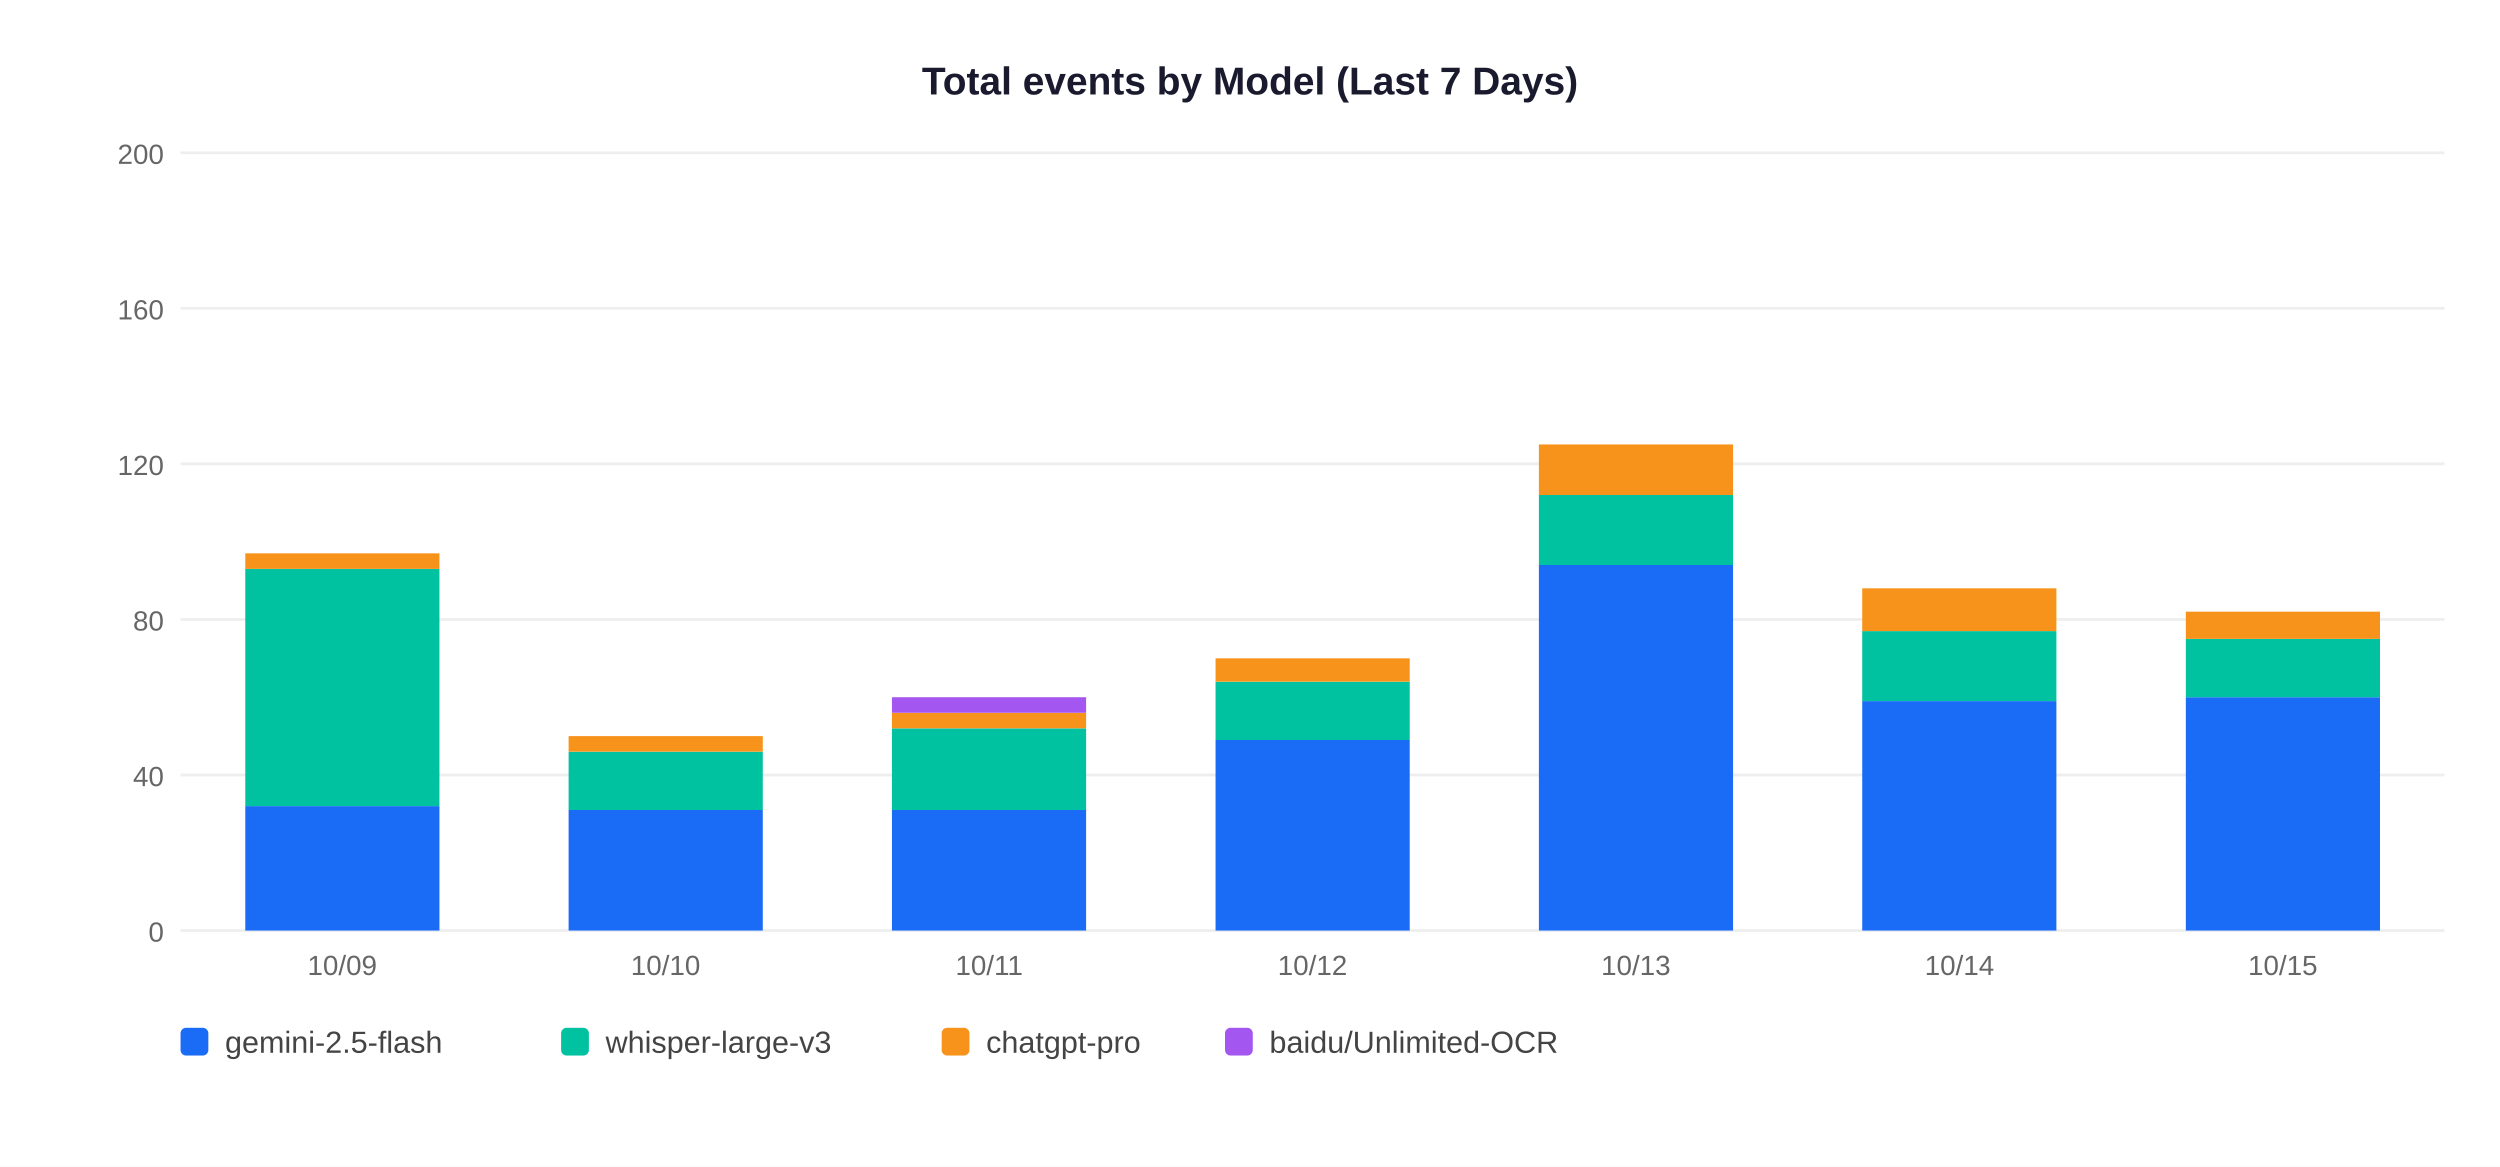
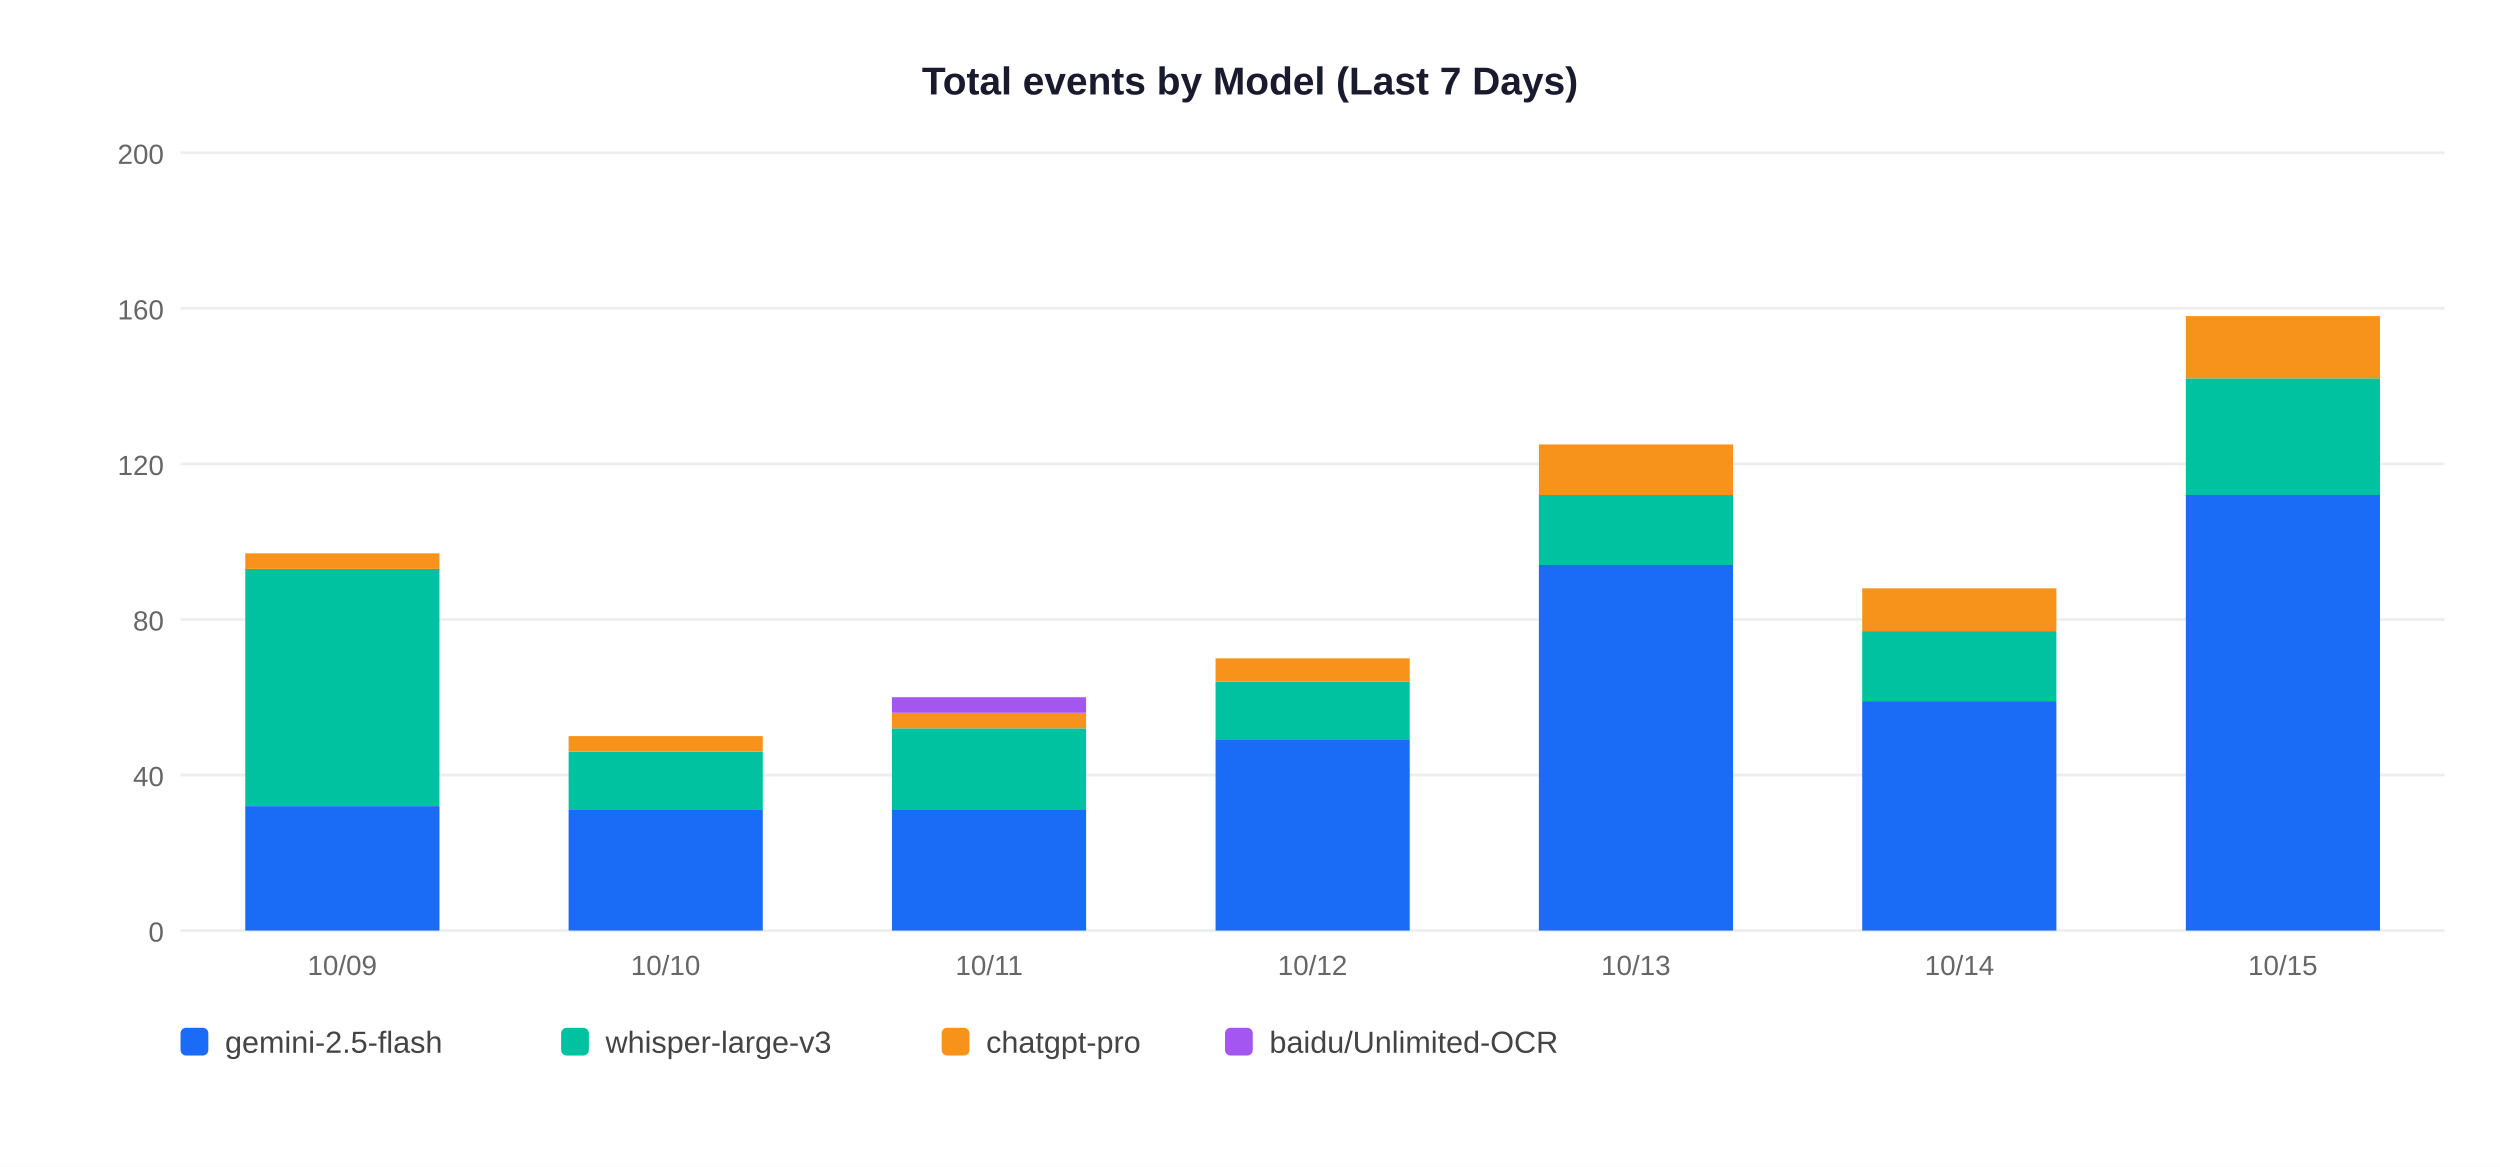
<svg xmlns="http://www.w3.org/2000/svg" width="900" height="420">
  <rect width="900" height="420" fill="white" />
  <text x="450" y="34" text-anchor="middle" font-size="14" font-weight="bold" font-family="Arial,sans-serif" fill="#1a1a2e">Total events by Model (Last 7 Days)</text>
  <line x1="65" y1="335" x2="880" y2="335" stroke="#EEEEEE" stroke-width="1" />
  <text x="59" y="339" text-anchor="end" font-size="10" font-family="Arial,sans-serif" fill="#666">0</text>
  <line x1="65" y1="279" x2="880" y2="279" stroke="#EEEEEE" stroke-width="1" />
  <text x="59" y="283" text-anchor="end" font-size="10" font-family="Arial,sans-serif" fill="#666">40</text>
  <line x1="65" y1="223" x2="880" y2="223" stroke="#EEEEEE" stroke-width="1" />
  <text x="59" y="227" text-anchor="end" font-size="10" font-family="Arial,sans-serif" fill="#666">80</text>
  <line x1="65" y1="167" x2="880" y2="167" stroke="#EEEEEE" stroke-width="1" />
  <text x="59" y="171" text-anchor="end" font-size="10" font-family="Arial,sans-serif" fill="#666">120</text>
  <line x1="65" y1="111" x2="880" y2="111" stroke="#EEEEEE" stroke-width="1" />
  <text x="59" y="115" text-anchor="end" font-size="10" font-family="Arial,sans-serif" fill="#666">160</text>
  <line x1="65" y1="55" x2="880" y2="55" stroke="#EEEEEE" stroke-width="1" />
  <text x="59" y="59" text-anchor="end" font-size="10" font-family="Arial,sans-serif" fill="#666">200</text>
  <rect x="88.3" y="290.2" width="69.9" height="44.8" fill="#1A6CF7" />
  <rect x="88.3" y="204.8" width="69.9" height="85.4" fill="#00C2A0" />
  <rect x="88.3" y="199.2" width="69.9" height="5.6" fill="#F7931A" />
  <text x="123.2" y="351" text-anchor="middle" font-size="10" font-family="Arial,sans-serif" fill="#666">10/09</text>
  <rect x="204.7" y="291.6" width="69.9" height="43.4" fill="#1A6CF7" />
  <rect x="204.7" y="270.6" width="69.9" height="21.0" fill="#00C2A0" />
  <rect x="204.7" y="265.0" width="69.9" height="5.6" fill="#F7931A" />
  <text x="239.6" y="351" text-anchor="middle" font-size="10" font-family="Arial,sans-serif" fill="#666">10/10</text>
  <rect x="321.1" y="291.6" width="69.9" height="43.4" fill="#1A6CF7" />
  <rect x="321.1" y="262.2" width="69.9" height="29.4" fill="#00C2A0" />
  <rect x="321.1" y="256.6" width="69.9" height="5.6" fill="#F7931A" />
  <rect x="321.1" y="251.0" width="69.9" height="5.6" fill="#A456F0" />
  <text x="356.1" y="351" text-anchor="middle" font-size="10" font-family="Arial,sans-serif" fill="#666">10/11</text>
  <rect x="437.6" y="266.4" width="69.9" height="68.6" fill="#1A6CF7" />
  <rect x="437.6" y="245.4" width="69.9" height="21.0" fill="#00C2A0" />
  <rect x="437.6" y="237.0" width="69.9" height="8.4" fill="#F7931A" />
  <text x="472.5" y="351" text-anchor="middle" font-size="10" font-family="Arial,sans-serif" fill="#666">10/12</text>
  <rect x="554.0" y="203.4" width="69.9" height="131.6" fill="#1A6CF7" />
  <rect x="554.0" y="178.2" width="69.9" height="25.2" fill="#00C2A0" />
  <rect x="554.0" y="160.0" width="69.9" height="18.2" fill="#F7931A" />
  <text x="588.9" y="351" text-anchor="middle" font-size="10" font-family="Arial,sans-serif" fill="#666">10/13</text>
  <rect x="670.4" y="252.4" width="69.9" height="82.6" fill="#1A6CF7" />
  <rect x="670.4" y="227.2" width="69.9" height="25.2" fill="#00C2A0" />
  <rect x="670.4" y="211.8" width="69.9" height="15.4" fill="#F7931A" />
  <text x="705.4" y="351" text-anchor="middle" font-size="10" font-family="Arial,sans-serif" fill="#666">10/14</text>
-   <rect x="786.9" y="251.0" width="69.9" height="84.0" fill="#1A6CF7" />
-   <rect x="786.9" y="230.0" width="69.9" height="21.0" fill="#00C2A0" />
-   <rect x="786.9" y="220.2" width="69.9" height="9.8" fill="#F7931A" />
+   <rect x="786.9" y="178.2" width="69.9" height="156.8" fill="#1A6CF7" />
+   <rect x="786.9" y="136.2" width="69.9" height="42.0" fill="#00C2A0" />
+   <rect x="786.9" y="113.8" width="69.9" height="22.4" fill="#F7931A" />
  <text x="821.8" y="351" text-anchor="middle" font-size="10" font-family="Arial,sans-serif" fill="#666">10/15</text>
  <rect x="65" y="370" width="10" height="10" rx="2" fill="#1A6CF7" />
  <text x="81" y="379" font-size="11" font-family="Arial,sans-serif" fill="#444">gemini-2.5-flash</text>
  <rect x="202" y="370" width="10" height="10" rx="2" fill="#00C2A0" />
  <text x="218" y="379" font-size="11" font-family="Arial,sans-serif" fill="#444">whisper-large-v3</text>
  <rect x="339" y="370" width="10" height="10" rx="2" fill="#F7931A" />
  <text x="355" y="379" font-size="11" font-family="Arial,sans-serif" fill="#444">chatgpt-pro</text>
  <rect x="441" y="370" width="10" height="10" rx="2" fill="#A456F0" />
  <text x="457" y="379" font-size="11" font-family="Arial,sans-serif" fill="#444">baidu/Unlimited-OCR</text>
</svg>
